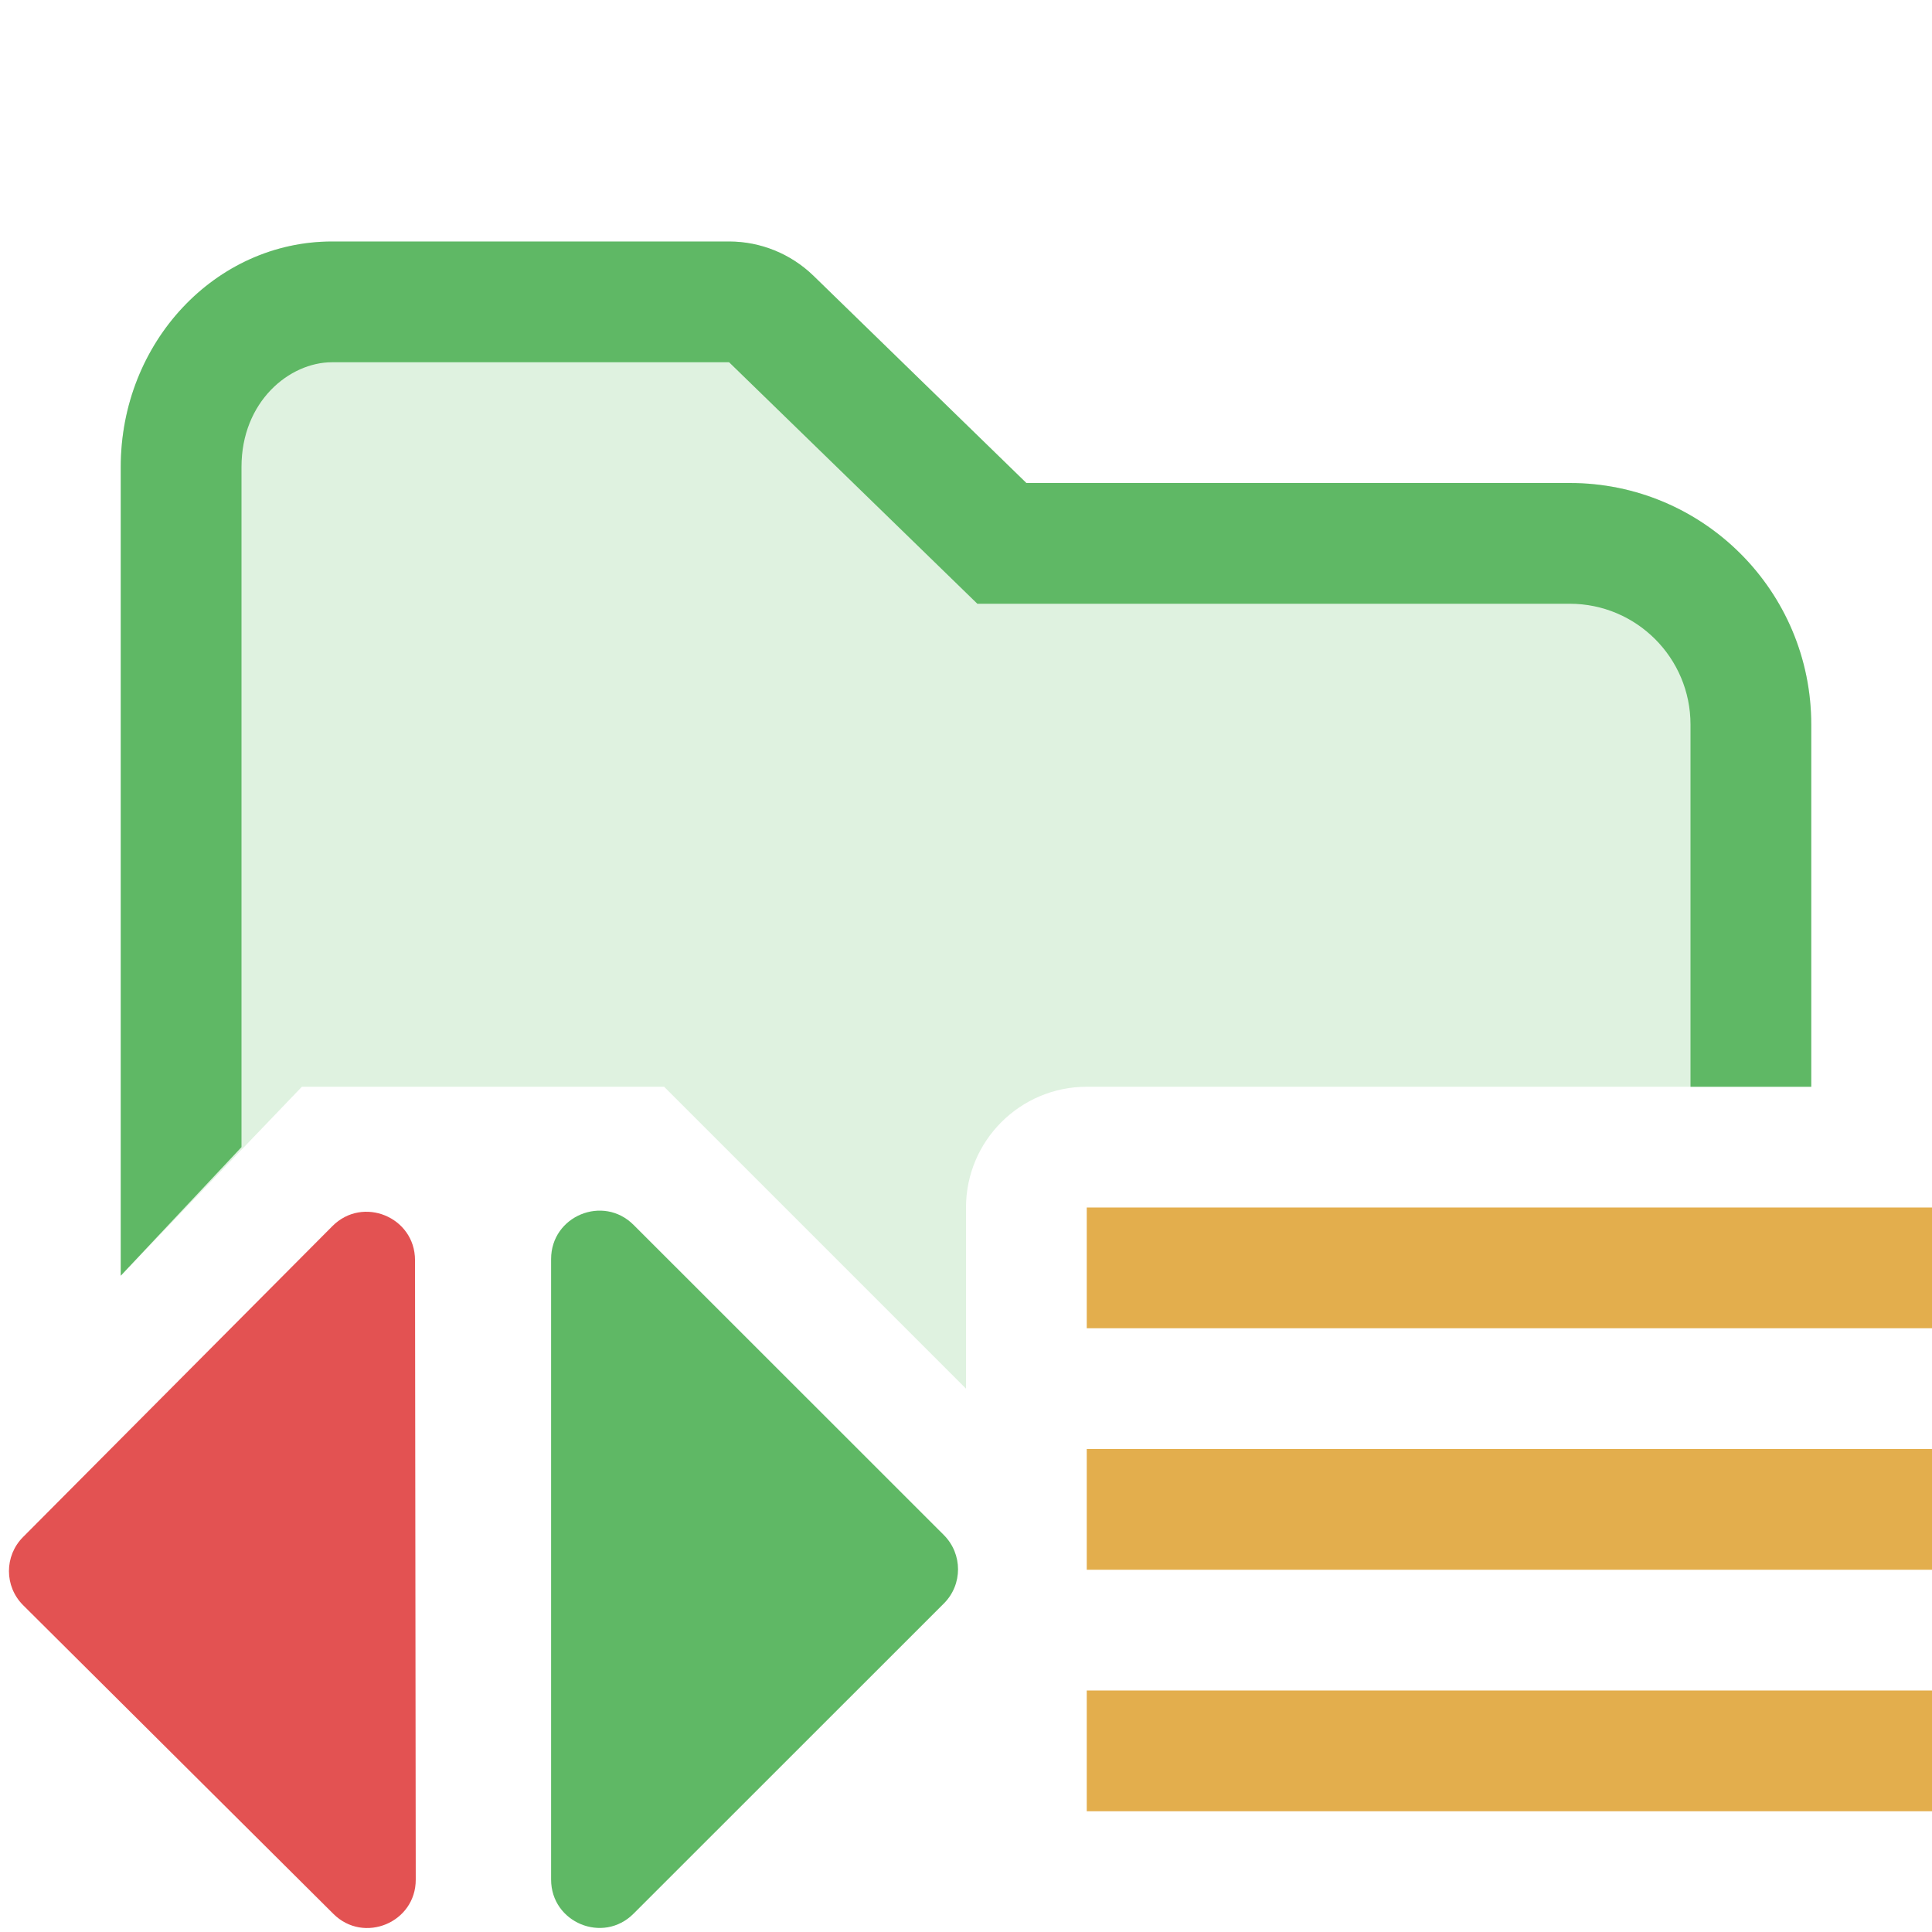
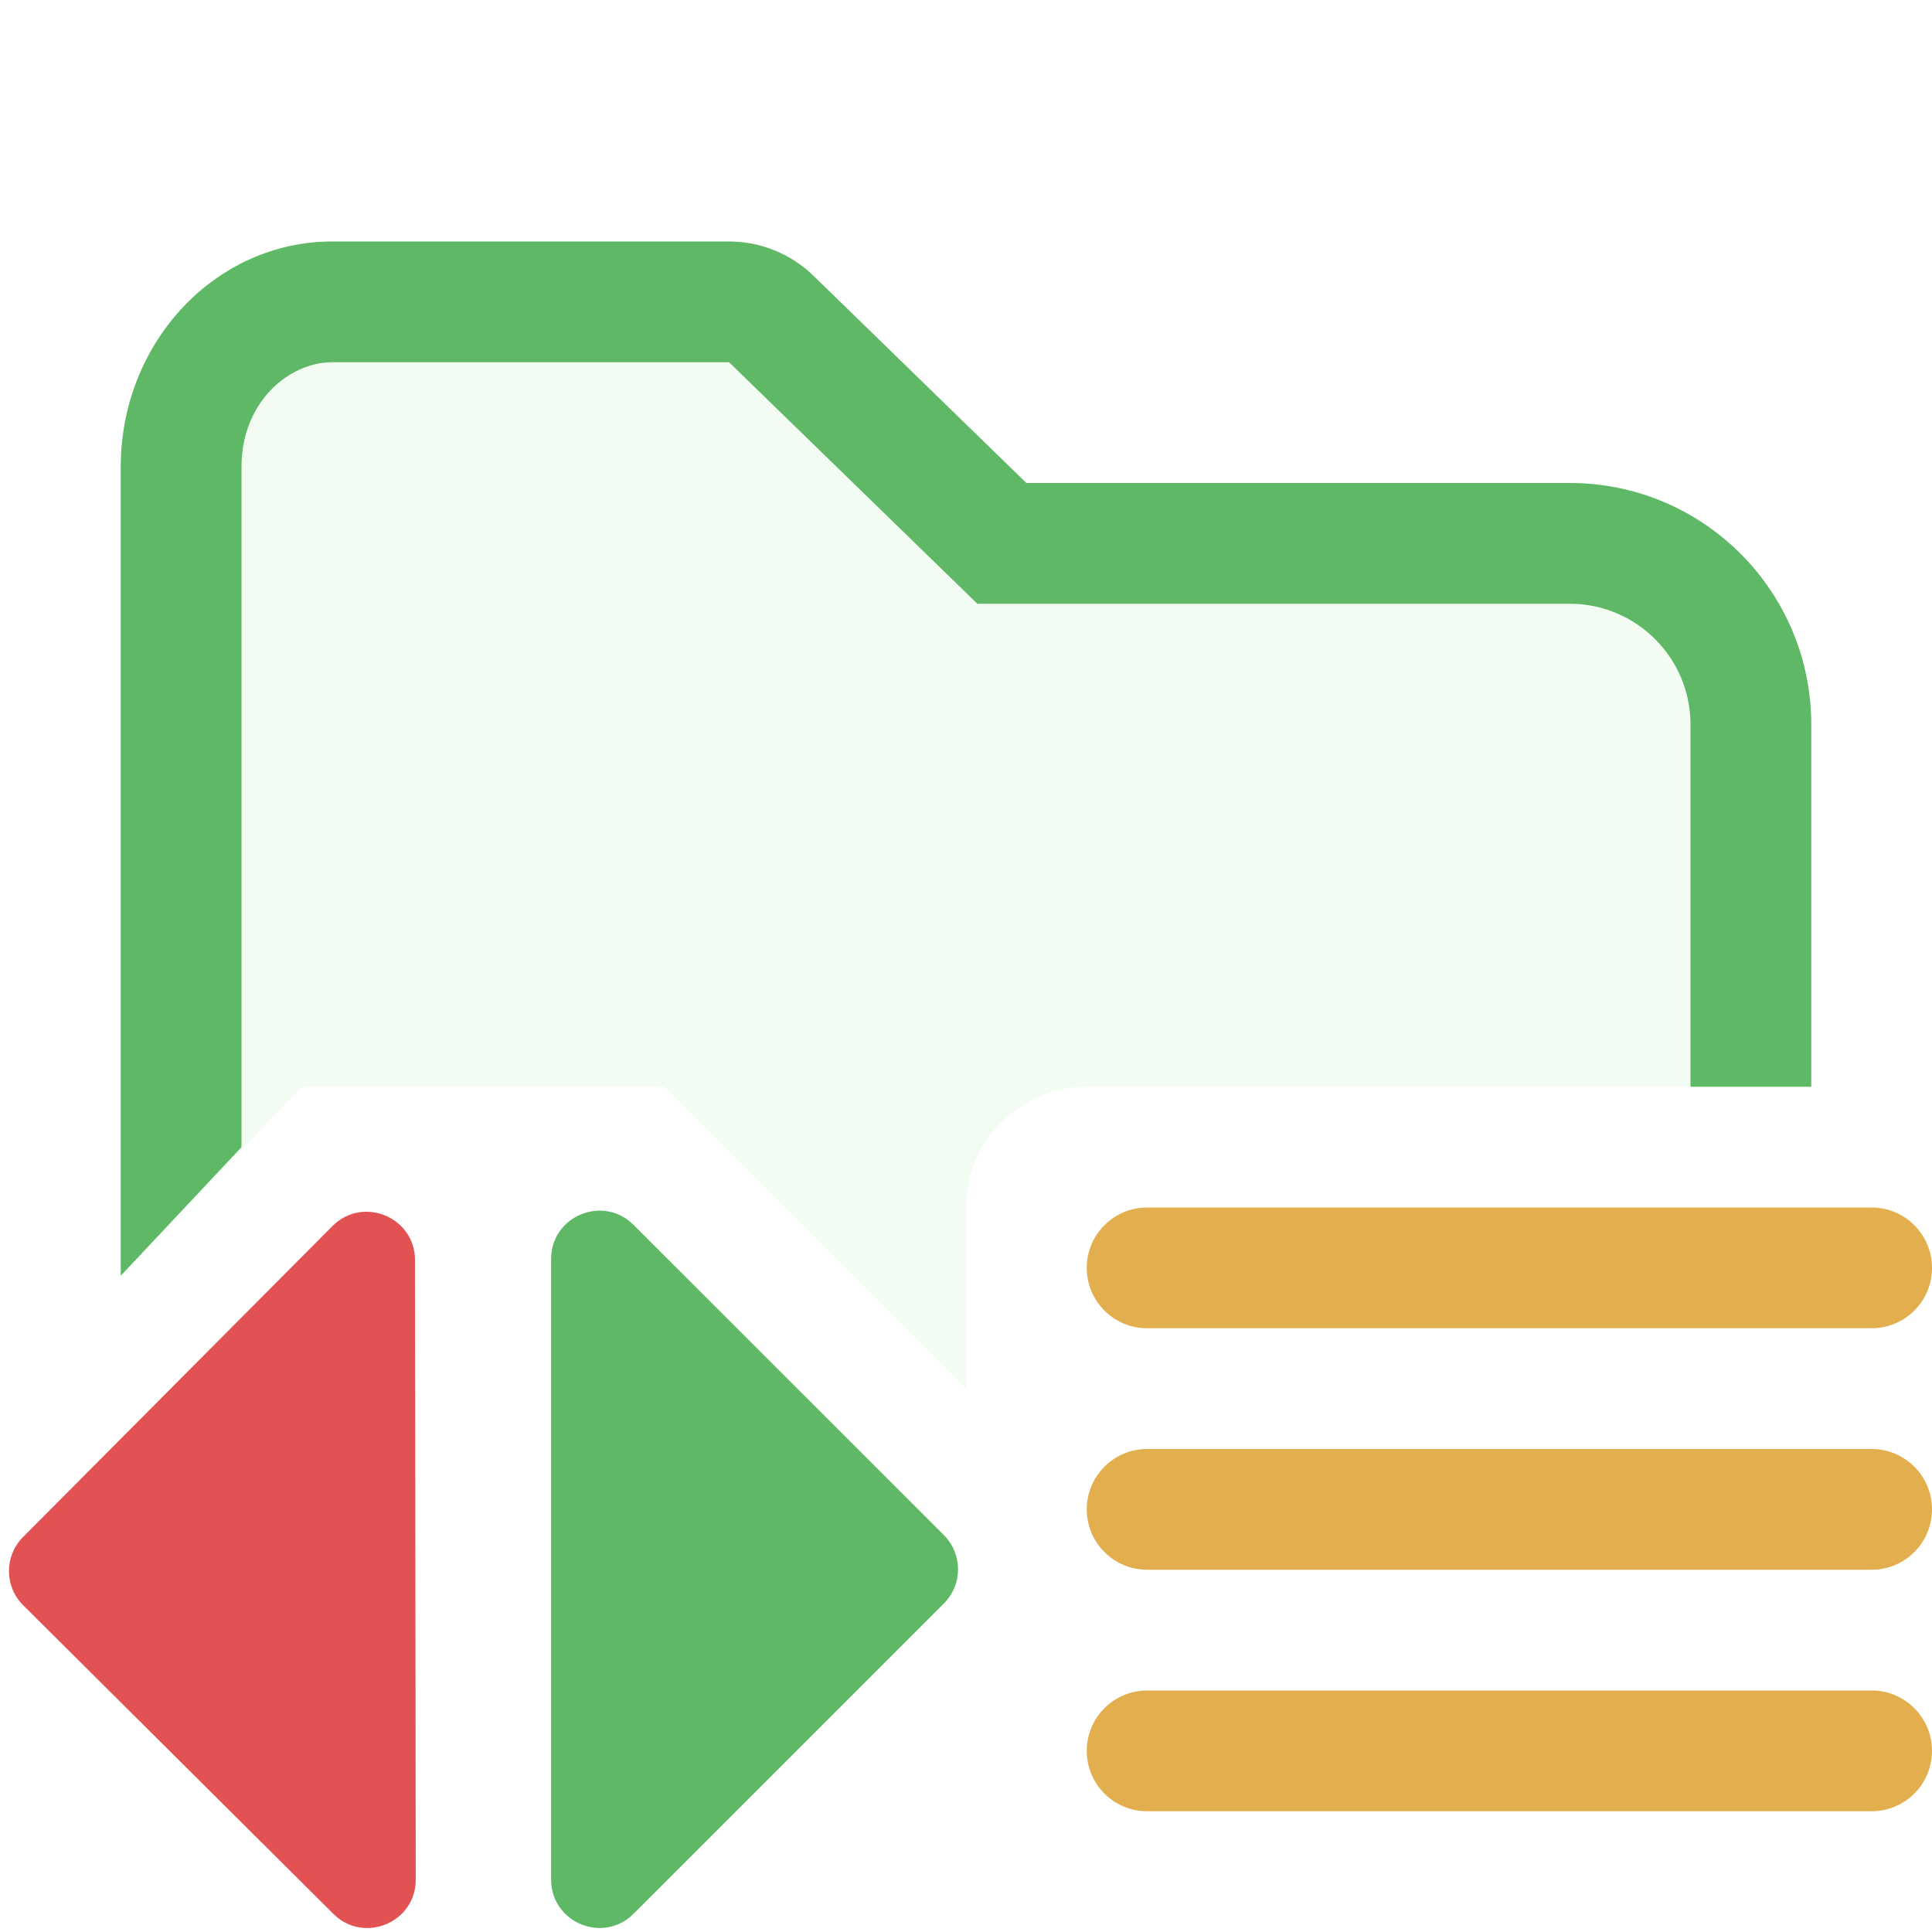
<svg xmlns="http://www.w3.org/2000/svg" width="16" height="16" viewBox="0 0 16 16" fill="none">
-   <path d="M1 3.867C1 2.836 1.784 2 2.75 2H6.038C6.299 2 6.549 2.102 6.736 2.283L8.5 4L13 4C14.105 4 15 4.895 15 6V9H9C8.448 9 8 9.448 8 10V11.5L5.5 9C4.365 9 2.5 9 2.5 9L1 10.565V3.867Z" fill="#DFF2E0" />
+   <path d="M1 3.867C1 2.836 1.784 2 2.75 2H6.038C6.299 2 6.549 2.102 6.736 2.283L8.5 4L13 4C14.105 4 15 4.895 15 6V9H9C8.448 9 8 9.448 8 10V11.5L5.5 9C4.365 9 2.5 9 2.5 9L1 10.565V3.867Z" fill="#F2FCF3" />
  <path d="M8.094 5H13C13.552 5 14 5.448 14 6V9H15V6C15 4.895 14.105 4 13 4L8.5 4L6.736 2.283C6.549 2.102 6.299 2 6.038 2H2.75C1.784 2 1 2.836 1 3.867V10.565L2 9.5V3.867C2 3.326 2.396 3 2.75 3H6.038L8.094 5Z" fill="#5FB865" />
-   <rect x="9" y="10" width="7" height="1" fill="#E3AE4D" />
-   <rect x="9" y="12" width="7" height="1" fill="#E3AE4D" />
-   <rect x="9" y="14" width="7" height="1" fill="#E3AE4D" />
+   <rect x="9" y="10" width="7" height="1" rx="0.5" fill="#E3AE4D" />
+   <rect x="9" y="12" width="7" height="1" rx="0.5" fill="#E3AE4D" />
+   <rect x="9" y="14" width="7" height="1" rx="0.5" fill="#E3AE4D" />
  <path fill-rule="evenodd" clip-rule="evenodd" d="M0.192 13.294C0.035 13.138 0.035 12.885 0.191 12.729L2.753 10.154C3.005 9.901 3.436 10.079 3.437 10.435L3.443 15.566C3.444 15.922 3.013 16.101 2.761 15.85L0.192 13.294Z" fill="#E35252" />
-   <path fill-rule="evenodd" clip-rule="evenodd" d="M7.817 12.713C7.973 12.87 7.973 13.123 7.817 13.279L5.247 15.848C4.995 16.101 4.564 15.922 4.564 15.566L4.564 10.427C4.564 10.07 4.995 9.892 5.247 10.144L7.817 12.713Z" fill="#5FB865" />
+   <path fill-rule="evenodd" clip-rule="evenodd" d="M7.817 12.713C7.973 12.87 7.973 13.123 7.817 13.279L5.247 15.849C4.995 16.101 4.564 15.922 4.564 15.566L4.564 10.427C4.564 10.07 4.995 9.892 5.247 10.144L7.817 12.713Z" fill="#5FB865" />
</svg>
